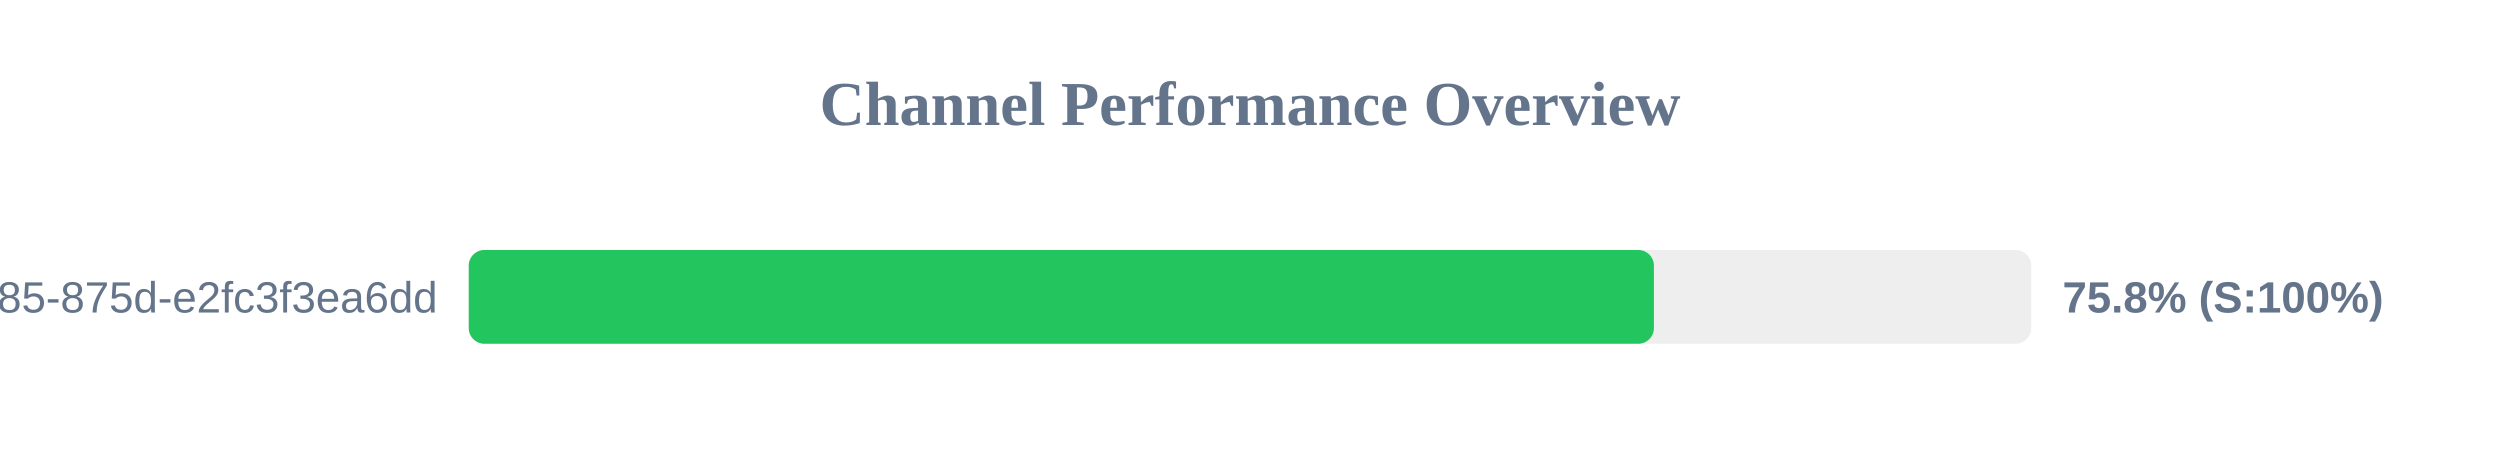
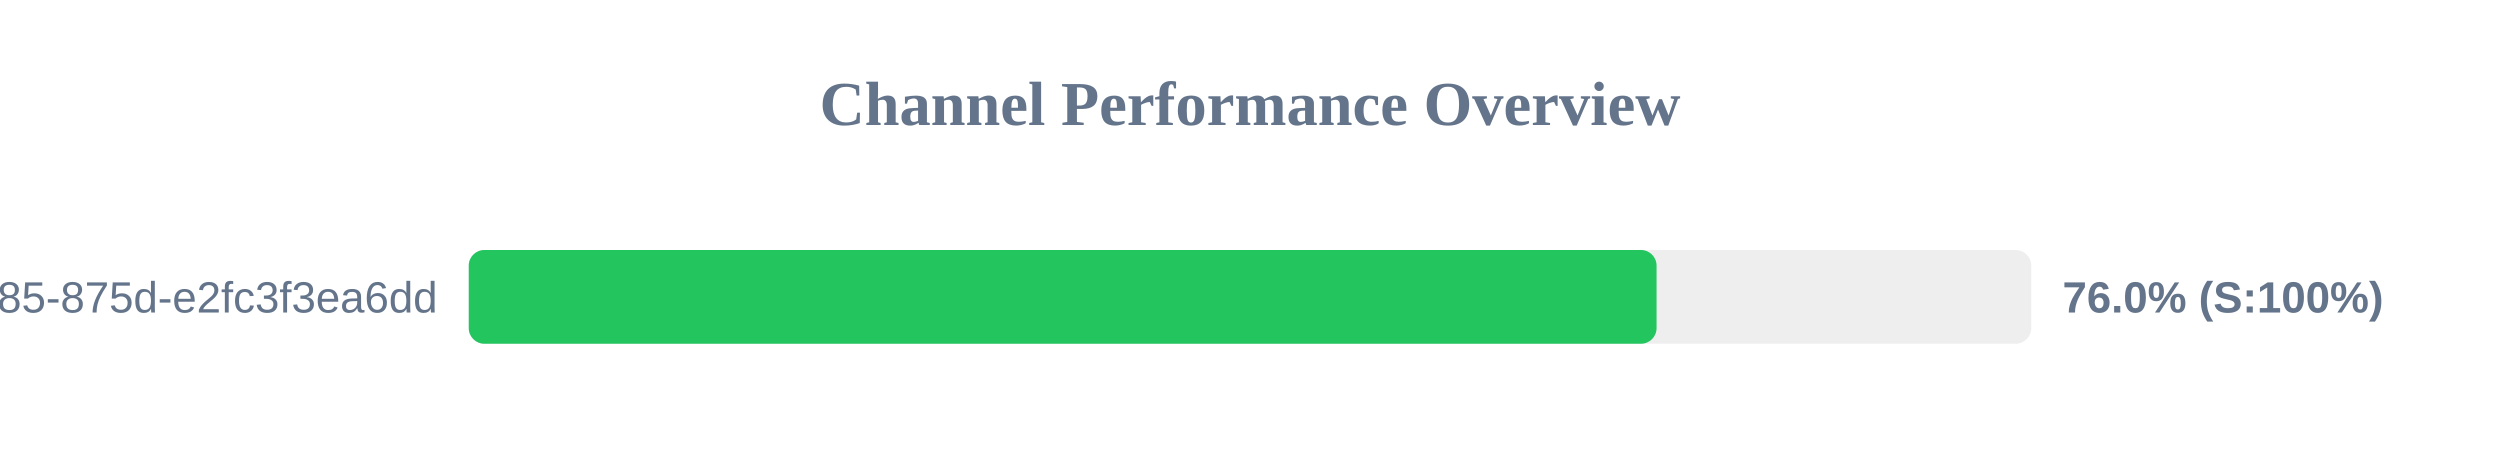
<svg xmlns="http://www.w3.org/2000/svg" width="800" height="150" version="1.1">
  <style>
        .row { font: 14px Arial; fill: #64748b; }
        .score { font: bold 14px Arial; fill: #64748b; }
    </style>
  <text x="400" y="40" text-anchor="middle" font-size="20px" font-weight="bold" fill="#64748b">Channel Performance Overview</text>
  <rect x="150" y="80" width="500" height="30" fill="#eee" rx="5" />
-   <rect x="150" y="80" width="379.25" height="30" fill="#22c55e" rx="5" />
+   <rect x="150" y="80" width="380.1" height="30" fill="#22c55e" rx="5" />
  <text x="140" y="100" text-anchor="end" class="row">?uuid=1045aedf-053c-4585-875d-e2fc3f3ea6dd</text>
-   <text x="660" y="100" text-anchor="start" class="score">75.8% (S:100%)</text>
+   <text x="660" y="100" text-anchor="start" class="score">76.0% (S:100%)</text>
</svg>
